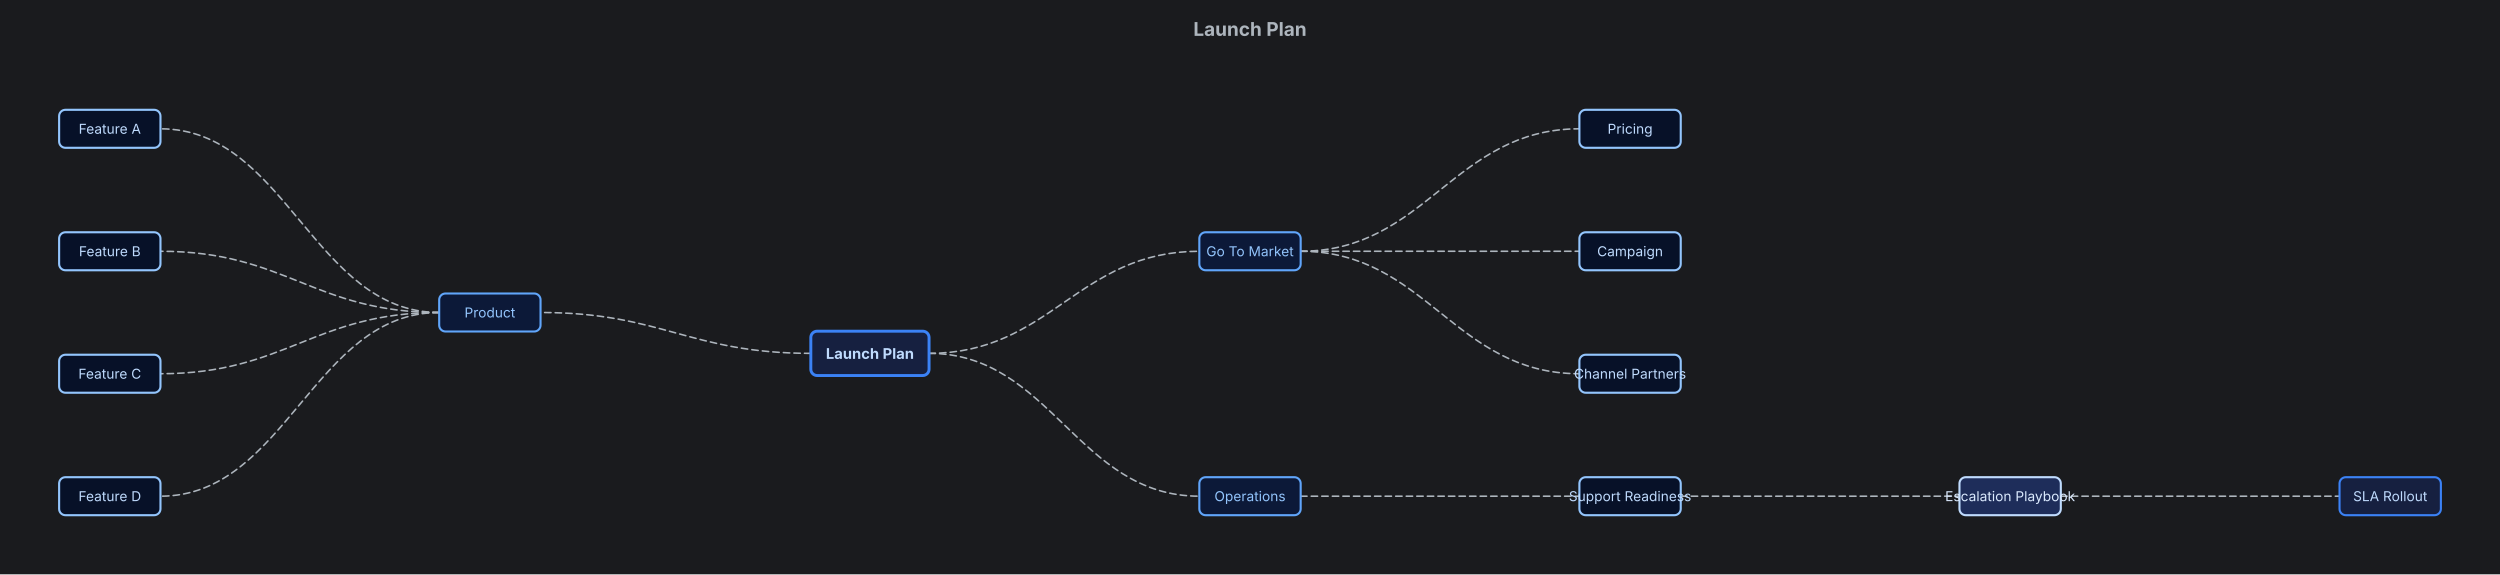
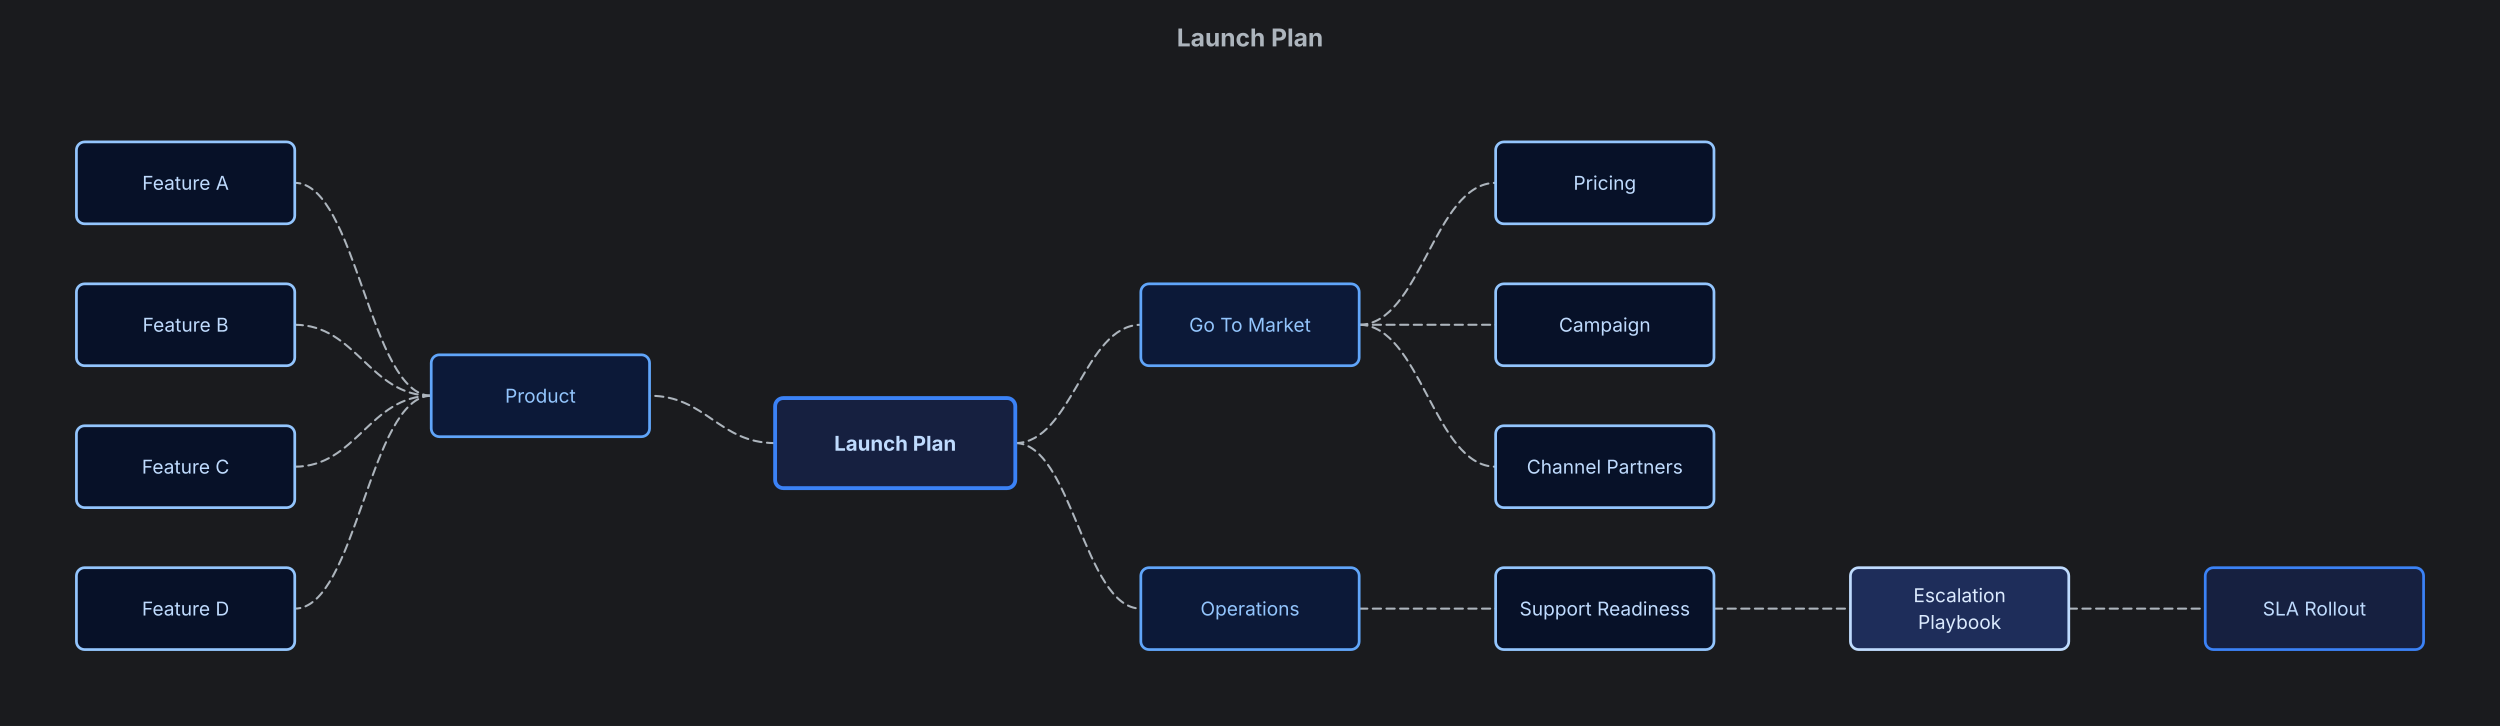
- <svg xmlns="http://www.w3.org/2000/svg" width="2368" height="544" viewBox="-824 -122 2368 544">
-   <rect x="-824" y="-122" width="2368" height="544" fill="#1a1b1e" />
-   <text x="360" y="-88" text-anchor="middle" font-family="Inter, system-ui, -apple-system, sans-serif" font-size="18" font-weight="700" fill="#adb5bd">Launch Plan</text>
+ <svg xmlns="http://www.w3.org/2000/svg" width="1832" height="532" viewBox="-656 -134 1832 532">
+   <rect x="-656" y="-134" width="1832" height="532" fill="#1a1b1e" />
+   <text x="260" y="-100" text-anchor="middle" font-family="Inter, system-ui, -apple-system, sans-serif" font-size="18" font-weight="700" fill="#adb5bd">Launch Plan</text>
  <g class="mindmap">
-     <path d="M-56,212.7 C-171.2,212.7 -196.8,174 -312,174" fill="none" stroke="#adb5bd" stroke-width="1.5" stroke-linecap="round" stroke-dasharray="6,4">
+     <path d="M-88,190.7 C-129.4,190.7 -138.6,156 -180,156" fill="none" stroke="#adb5bd" stroke-width="1.5" stroke-linecap="round" stroke-dasharray="6,4">
      <animate attributeName="stroke-dashoffset" from="0" to="-20" dur="0.8s" repeatCount="indefinite" />
    </path>
-     <path d="M56,212.7 C171.2,212.7 196.8,116 312,116" fill="none" stroke="#adb5bd" stroke-width="1.5" stroke-linecap="round" stroke-dasharray="6,4">
+     <path d="M88,190.7 C129.4,190.7 138.6,104 180,104" fill="none" stroke="#adb5bd" stroke-width="1.5" stroke-linecap="round" stroke-dasharray="6,4">
      <animate attributeName="stroke-dashoffset" from="0" to="-20" dur="0.8s" repeatCount="indefinite" />
    </path>
-     <path d="M56,212.7 C171.2,212.7 196.8,348 312,348" fill="none" stroke="#adb5bd" stroke-width="1.5" stroke-linecap="round" stroke-dasharray="6,4">
+     <path d="M88,190.7 C129.4,190.7 138.6,312 180,312" fill="none" stroke="#adb5bd" stroke-width="1.5" stroke-linecap="round" stroke-dasharray="6,4">
      <animate attributeName="stroke-dashoffset" from="0" to="-20" dur="0.8s" repeatCount="indefinite" />
    </path>
-     <path d="M-408,174 C-526.8,174 -553.2,0 -672,0" fill="none" stroke="#adb5bd" stroke-width="1.5" stroke-linecap="round" stroke-dasharray="6,4">
+     <path d="M-340,156 C-385,156 -395,0 -440,0" fill="none" stroke="#adb5bd" stroke-width="1.5" stroke-linecap="round" stroke-dasharray="6,4">
      <animate attributeName="stroke-dashoffset" from="0" to="-20" dur="0.8s" repeatCount="indefinite" />
    </path>
-     <path d="M-408,174 C-526.8,174 -553.2,116 -672,116" fill="none" stroke="#adb5bd" stroke-width="1.5" stroke-linecap="round" stroke-dasharray="6,4">
+     <path d="M-340,156 C-385,156 -395,104 -440,104" fill="none" stroke="#adb5bd" stroke-width="1.5" stroke-linecap="round" stroke-dasharray="6,4">
      <animate attributeName="stroke-dashoffset" from="0" to="-20" dur="0.8s" repeatCount="indefinite" />
    </path>
-     <path d="M-408,174 C-526.8,174 -553.2,232 -672,232" fill="none" stroke="#adb5bd" stroke-width="1.5" stroke-linecap="round" stroke-dasharray="6,4">
+     <path d="M-340,156 C-385,156 -395,208 -440,208" fill="none" stroke="#adb5bd" stroke-width="1.5" stroke-linecap="round" stroke-dasharray="6,4">
      <animate attributeName="stroke-dashoffset" from="0" to="-20" dur="0.8s" repeatCount="indefinite" />
    </path>
-     <path d="M-408,174 C-526.8,174 -553.2,348 -672,348" fill="none" stroke="#adb5bd" stroke-width="1.5" stroke-linecap="round" stroke-dasharray="6,4">
+     <path d="M-340,156 C-385,156 -395,312 -440,312" fill="none" stroke="#adb5bd" stroke-width="1.5" stroke-linecap="round" stroke-dasharray="6,4">
      <animate attributeName="stroke-dashoffset" from="0" to="-20" dur="0.8s" repeatCount="indefinite" />
    </path>
-     <path d="M408,116 C526.8,116 553.2,0 672,0" fill="none" stroke="#adb5bd" stroke-width="1.5" stroke-linecap="round" stroke-dasharray="6,4">
+     <path d="M340,104 C385,104 395,0 440,0" fill="none" stroke="#adb5bd" stroke-width="1.5" stroke-linecap="round" stroke-dasharray="6,4">
      <animate attributeName="stroke-dashoffset" from="0" to="-20" dur="0.8s" repeatCount="indefinite" />
    </path>
-     <path d="M408,116 C526.8,116 553.2,116 672,116" fill="none" stroke="#adb5bd" stroke-width="1.5" stroke-linecap="round" stroke-dasharray="6,4">
+     <path d="M340,104 C385,104 395,104 440,104" fill="none" stroke="#adb5bd" stroke-width="1.5" stroke-linecap="round" stroke-dasharray="6,4">
      <animate attributeName="stroke-dashoffset" from="0" to="-20" dur="0.8s" repeatCount="indefinite" />
    </path>
-     <path d="M408,116 C526.8,116 553.2,232 672,232" fill="none" stroke="#adb5bd" stroke-width="1.5" stroke-linecap="round" stroke-dasharray="6,4">
+     <path d="M340,104 C385,104 395,208 440,208" fill="none" stroke="#adb5bd" stroke-width="1.5" stroke-linecap="round" stroke-dasharray="6,4">
      <animate attributeName="stroke-dashoffset" from="0" to="-20" dur="0.8s" repeatCount="indefinite" />
    </path>
-     <path d="M408,348 C526.8,348 553.2,348 672,348" fill="none" stroke="#adb5bd" stroke-width="1.5" stroke-linecap="round" stroke-dasharray="6,4">
+     <path d="M340,312 C385,312 395,312 440,312" fill="none" stroke="#adb5bd" stroke-width="1.5" stroke-linecap="round" stroke-dasharray="6,4">
      <animate attributeName="stroke-dashoffset" from="0" to="-20" dur="0.8s" repeatCount="indefinite" />
    </path>
-     <path d="M768,348 C886.8,348 913.2,348 1032,348" fill="none" stroke="#adb5bd" stroke-width="1.5" stroke-linecap="round" stroke-dasharray="6,4">
+     <path d="M600,312 C645,312 655,312 700,312" fill="none" stroke="#adb5bd" stroke-width="1.5" stroke-linecap="round" stroke-dasharray="6,4">
      <animate attributeName="stroke-dashoffset" from="0" to="-20" dur="0.8s" repeatCount="indefinite" />
    </path>
-     <path d="M1128,348 C1246.8,348 1273.2,348 1392,348" fill="none" stroke="#adb5bd" stroke-width="1.5" stroke-linecap="round" stroke-dasharray="6,4">
+     <path d="M860,312 C905,312 915,312 960,312" fill="none" stroke="#adb5bd" stroke-width="1.5" stroke-linecap="round" stroke-dasharray="6,4">
      <animate attributeName="stroke-dashoffset" from="0" to="-20" dur="0.8s" repeatCount="indefinite" />
    </path>
    <g class="node node-terminal" data-id="root">
-       <rect x="-56" y="191.7" width="112" height="42" rx="6" ry="6" fill="#162040" stroke="#3b82f6" stroke-width="2.8" />
-       <text x="0" y="212.7" text-anchor="middle" dominant-baseline="middle" font-family="Inter, system-ui, -apple-system, sans-serif" font-size="14" font-weight="700" fill="#bfdbfe">Launch Plan</text>
+       <rect x="-88" y="157.7" width="176" height="66" rx="6" ry="6" fill="#162040" stroke="#3b82f6" stroke-width="2.8" />
+       <text x="0" y="190.7" text-anchor="middle" dominant-baseline="middle" font-family="Inter, system-ui, -apple-system, sans-serif" font-size="15" font-weight="700" fill="#bfdbfe">Launch Plan</text>
    </g>
    <g class="node node-process" data-id="product">
-       <rect x="-408" y="156" width="96" height="36" rx="6" ry="6" fill="#0c1938" stroke="#60a5fa" stroke-width="2" />
-       <text x="-360" y="174" text-anchor="middle" dominant-baseline="middle" font-family="Inter, system-ui, -apple-system, sans-serif" font-size="13" fill="#93c5fd">Product</text>
+       <rect x="-340" y="126" width="160" height="60" rx="6" ry="6" fill="#0c1938" stroke="#60a5fa" stroke-width="2" />
+       <text x="-260" y="156" text-anchor="middle" dominant-baseline="middle" font-family="Inter, system-ui, -apple-system, sans-serif" font-size="14" fill="#93c5fd">Product</text>
    </g>
    <g class="node node-process" data-id="go-to-market">
-       <rect x="312" y="98" width="96" height="36" rx="6" ry="6" fill="#0c1938" stroke="#60a5fa" stroke-width="2" />
-       <text x="360" y="116" text-anchor="middle" dominant-baseline="middle" font-family="Inter, system-ui, -apple-system, sans-serif" font-size="13" fill="#93c5fd">Go To Market</text>
+       <rect x="180" y="74" width="160" height="60" rx="6" ry="6" fill="#0c1938" stroke="#60a5fa" stroke-width="2" />
+       <text x="260" y="104" text-anchor="middle" dominant-baseline="middle" font-family="Inter, system-ui, -apple-system, sans-serif" font-size="14" fill="#93c5fd">Go To Market</text>
    </g>
    <g class="node node-process" data-id="ops">
-       <rect x="312" y="330" width="96" height="36" rx="6" ry="6" fill="#0c1938" stroke="#60a5fa" stroke-width="2" />
-       <text x="360" y="348" text-anchor="middle" dominant-baseline="middle" font-family="Inter, system-ui, -apple-system, sans-serif" font-size="13" fill="#93c5fd">Operations</text>
+       <rect x="180" y="282" width="160" height="60" rx="6" ry="6" fill="#0c1938" stroke="#60a5fa" stroke-width="2" />
+       <text x="260" y="312" text-anchor="middle" dominant-baseline="middle" font-family="Inter, system-ui, -apple-system, sans-serif" font-size="14" fill="#93c5fd">Operations</text>
    </g>
    <g class="node node-decision" data-id="feature-1">
-       <rect x="-768" y="-18" width="96" height="36" rx="6" ry="6" fill="#071128" stroke="#93c5fd" stroke-width="2" />
-       <text x="-720" y="0" text-anchor="middle" dominant-baseline="middle" font-family="Inter, system-ui, -apple-system, sans-serif" font-size="13" fill="#bfdbfe">Feature A</text>
+       <rect x="-600" y="-30" width="160" height="60" rx="6" ry="6" fill="#071128" stroke="#93c5fd" stroke-width="2" />
+       <text x="-520" y="0" text-anchor="middle" dominant-baseline="middle" font-family="Inter, system-ui, -apple-system, sans-serif" font-size="14" fill="#bfdbfe">Feature A</text>
    </g>
    <g class="node node-decision" data-id="feature-2">
-       <rect x="-768" y="98" width="96" height="36" rx="6" ry="6" fill="#071128" stroke="#93c5fd" stroke-width="2" />
-       <text x="-720" y="116" text-anchor="middle" dominant-baseline="middle" font-family="Inter, system-ui, -apple-system, sans-serif" font-size="13" fill="#bfdbfe">Feature B</text>
+       <rect x="-600" y="74" width="160" height="60" rx="6" ry="6" fill="#071128" stroke="#93c5fd" stroke-width="2" />
+       <text x="-520" y="104" text-anchor="middle" dominant-baseline="middle" font-family="Inter, system-ui, -apple-system, sans-serif" font-size="14" fill="#bfdbfe">Feature B</text>
    </g>
    <g class="node node-decision" data-id="feature-3">
-       <rect x="-768" y="214" width="96" height="36" rx="6" ry="6" fill="#071128" stroke="#93c5fd" stroke-width="2" />
-       <text x="-720" y="232" text-anchor="middle" dominant-baseline="middle" font-family="Inter, system-ui, -apple-system, sans-serif" font-size="13" fill="#bfdbfe">Feature C</text>
+       <rect x="-600" y="178" width="160" height="60" rx="6" ry="6" fill="#071128" stroke="#93c5fd" stroke-width="2" />
+       <text x="-520" y="208" text-anchor="middle" dominant-baseline="middle" font-family="Inter, system-ui, -apple-system, sans-serif" font-size="14" fill="#bfdbfe">Feature C</text>
    </g>
    <g class="node node-decision" data-id="feature-4">
-       <rect x="-768" y="330" width="96" height="36" rx="6" ry="6" fill="#071128" stroke="#93c5fd" stroke-width="2" />
-       <text x="-720" y="348" text-anchor="middle" dominant-baseline="middle" font-family="Inter, system-ui, -apple-system, sans-serif" font-size="13" fill="#bfdbfe">Feature D</text>
+       <rect x="-600" y="282" width="160" height="60" rx="6" ry="6" fill="#071128" stroke="#93c5fd" stroke-width="2" />
+       <text x="-520" y="312" text-anchor="middle" dominant-baseline="middle" font-family="Inter, system-ui, -apple-system, sans-serif" font-size="14" fill="#bfdbfe">Feature D</text>
    </g>
    <g class="node node-decision" data-id="pricing">
-       <rect x="672" y="-18" width="96" height="36" rx="6" ry="6" fill="#071128" stroke="#93c5fd" stroke-width="2" />
-       <text x="720" y="0" text-anchor="middle" dominant-baseline="middle" font-family="Inter, system-ui, -apple-system, sans-serif" font-size="13" fill="#bfdbfe">Pricing</text>
+       <rect x="440" y="-30" width="160" height="60" rx="6" ry="6" fill="#071128" stroke="#93c5fd" stroke-width="2" />
+       <text x="520" y="0" text-anchor="middle" dominant-baseline="middle" font-family="Inter, system-ui, -apple-system, sans-serif" font-size="14" fill="#bfdbfe">Pricing</text>
    </g>
    <g class="node node-decision" data-id="campaign">
-       <rect x="672" y="98" width="96" height="36" rx="6" ry="6" fill="#071128" stroke="#93c5fd" stroke-width="2" />
-       <text x="720" y="116" text-anchor="middle" dominant-baseline="middle" font-family="Inter, system-ui, -apple-system, sans-serif" font-size="13" fill="#bfdbfe">Campaign</text>
+       <rect x="440" y="74" width="160" height="60" rx="6" ry="6" fill="#071128" stroke="#93c5fd" stroke-width="2" />
+       <text x="520" y="104" text-anchor="middle" dominant-baseline="middle" font-family="Inter, system-ui, -apple-system, sans-serif" font-size="14" fill="#bfdbfe">Campaign</text>
    </g>
    <g class="node node-decision" data-id="partners">
-       <rect x="672" y="214" width="96" height="36" rx="6" ry="6" fill="#071128" stroke="#93c5fd" stroke-width="2" />
-       <text x="720" y="232" text-anchor="middle" dominant-baseline="middle" font-family="Inter, system-ui, -apple-system, sans-serif" font-size="13" fill="#bfdbfe">Channel Partners</text>
+       <rect x="440" y="178" width="160" height="60" rx="6" ry="6" fill="#071128" stroke="#93c5fd" stroke-width="2" />
+       <text x="520" y="208" text-anchor="middle" dominant-baseline="middle" font-family="Inter, system-ui, -apple-system, sans-serif" font-size="14" fill="#bfdbfe">Channel Partners</text>
    </g>
    <g class="node node-decision" data-id="support">
-       <rect x="672" y="330" width="96" height="36" rx="6" ry="6" fill="#071128" stroke="#93c5fd" stroke-width="2" />
-       <text x="720" y="348" text-anchor="middle" dominant-baseline="middle" font-family="Inter, system-ui, -apple-system, sans-serif" font-size="13" fill="#bfdbfe">Support Readiness</text>
+       <rect x="440" y="282" width="160" height="60" rx="6" ry="6" fill="#071128" stroke="#93c5fd" stroke-width="2" />
+       <text x="520" y="312" text-anchor="middle" dominant-baseline="middle" font-family="Inter, system-ui, -apple-system, sans-serif" font-size="14" fill="#bfdbfe">Support Readiness</text>
    </g>
    <g class="node node-io" data-id="playbook">
-       <rect x="1032" y="330" width="96" height="36" rx="6" ry="6" fill="#1e2d5a" stroke="#bfdbfe" stroke-width="2" />
-       <text x="1080" y="348" text-anchor="middle" dominant-baseline="middle" font-family="Inter, system-ui, -apple-system, sans-serif" font-size="13" fill="#dbeafe">Escalation Playbook</text>
+       <rect x="700" y="282" width="160" height="60" rx="6" ry="6" fill="#1e2d5a" stroke="#bfdbfe" stroke-width="2" />
+       <text x="780" y="302.2" text-anchor="middle" dominant-baseline="middle" font-family="Inter, system-ui, -apple-system, sans-serif" font-size="14" fill="#dbeafe">Escalation</text>
+       <text x="780" y="321.8" text-anchor="middle" dominant-baseline="middle" font-family="Inter, system-ui, -apple-system, sans-serif" font-size="14" fill="#dbeafe">Playbook</text>
    </g>
    <g class="node node-terminal" data-id="sla">
-       <rect x="1392" y="330" width="96" height="36" rx="6" ry="6" fill="#162040" stroke="#3b82f6" stroke-width="2" />
-       <text x="1440" y="348" text-anchor="middle" dominant-baseline="middle" font-family="Inter, system-ui, -apple-system, sans-serif" font-size="13" fill="#bfdbfe">SLA Rollout</text>
+       <rect x="960" y="282" width="160" height="60" rx="6" ry="6" fill="#162040" stroke="#3b82f6" stroke-width="2" />
+       <text x="1040" y="312" text-anchor="middle" dominant-baseline="middle" font-family="Inter, system-ui, -apple-system, sans-serif" font-size="14" fill="#bfdbfe">SLA Rollout</text>
    </g>
  </g>
</svg>
